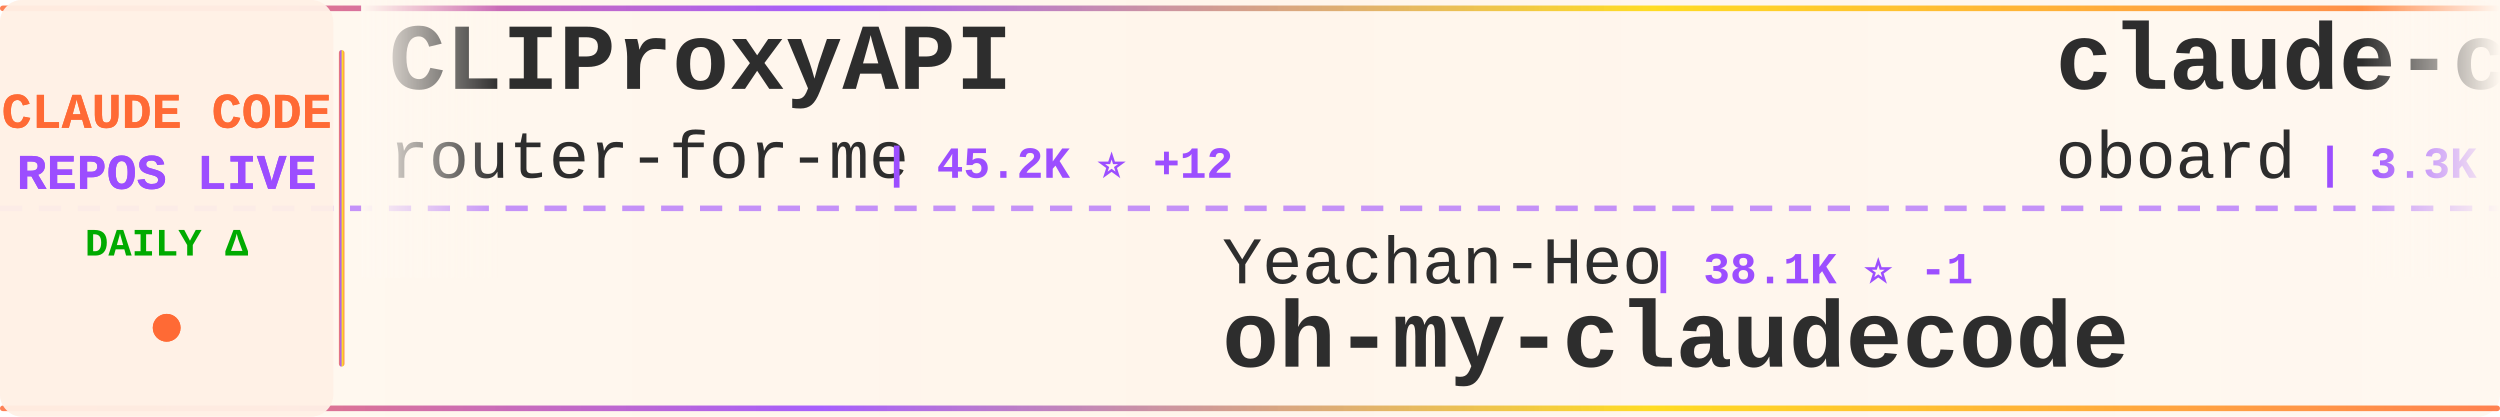
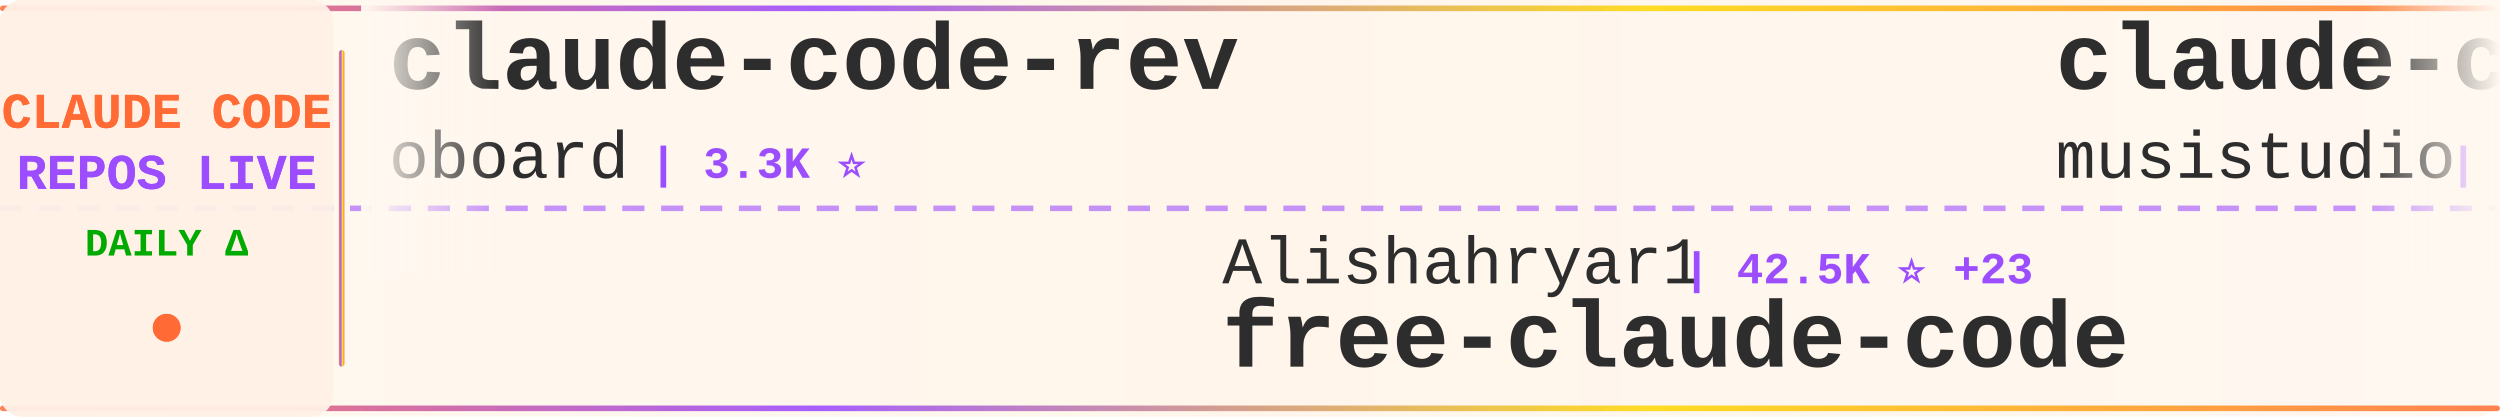
<svg xmlns="http://www.w3.org/2000/svg" width="900" height="150">
  <defs>
    <linearGradient id="tickerBg" x1="0%" y1="0%" x2="100%" y2="0%">
      <stop offset="0%" style="stop-color:#fff8f0;stop-opacity:0.98" />
      <stop offset="50%" style="stop-color:#fff5eb;stop-opacity:1" />
      <stop offset="100%" style="stop-color:#fff8f0;stop-opacity:0.98" />
    </linearGradient>
    <linearGradient id="borderGrad" x1="0%" y1="0%" x2="100%" y2="0%">
      <stop offset="0%" style="stop-color:#FF6B35;stop-opacity:0.85">
        <animate attributeName="stop-opacity" values="0.85;1;0.85" dur="2s" repeatCount="indefinite" />
      </stop>
      <stop offset="33%" style="stop-color:#9C4EFF;stop-opacity:0.9">
        <animate attributeName="stop-opacity" values="0.9;1;0.9" dur="2.2s" repeatCount="indefinite" />
      </stop>
      <stop offset="66%" style="stop-color:#FFD700;stop-opacity:0.85">
        <animate attributeName="stop-opacity" values="0.85;1;0.85" dur="1.8s" repeatCount="indefinite" />
      </stop>
      <stop offset="100%" style="stop-color:#FF6B35;stop-opacity:0.85">
        <animate attributeName="stop-opacity" values="0.85;1;0.85" dur="2s" repeatCount="indefinite" />
      </stop>
    </linearGradient>
    <filter id="textGlow">
      <feGaussianBlur stdDeviation="0.15" result="coloredBlur" />
      <feMerge>
        <feMergeNode in="coloredBlur" />
        <feMergeNode in="SourceGraphic" />
      </feMerge>
    </filter>
    <filter id="metricGlow">
      <feGaussianBlur stdDeviation="0.2" result="coloredBlur" />
      <feMerge>
        <feMergeNode in="coloredBlur" />
        <feMergeNode in="SourceGraphic" />
      </feMerge>
    </filter>
    <linearGradient id="leftFade" x1="0%" y1="0%" x2="100%" y2="0%">
      <stop offset="0%" style="stop-color:#fff8f0;stop-opacity:1" />
      <stop offset="100%" style="stop-color:#fff8f0;stop-opacity:0" />
    </linearGradient>
    <linearGradient id="rightFade" x1="0%" y1="0%" x2="100%" y2="0%">
      <stop offset="0%" style="stop-color:#fff8f0;stop-opacity:0" />
      <stop offset="100%" style="stop-color:#fff8f0;stop-opacity:1" />
    </linearGradient>
  </defs>
  <rect width="900" height="150" fill="url(#tickerBg)" rx="8" />
  <rect x="0" y="2" width="900" height="2" fill="url(#borderGrad)" rx="1" />
  <rect x="0" y="146" width="900" height="2" fill="url(#borderGrad)" rx="1" />
  <line x1="0" y1="75" x2="900" y2="75" stroke="#9C4EFF" stroke-width="2" stroke-dasharray="8 6" opacity="0.6" />
  <rect x="0" y="0" width="120" height="150" fill="#fff0e6" opacity="0.95" rx="8" />
  <text x="60" y="46" font-family="'Courier New', monospace" font-size="18" font-weight="bold" fill="#FF6B35" text-anchor="middle" filter="url(#textGlow)">
    CLAUDE CODE
  </text>
  <text x="60" y="68" font-family="'Courier New', monospace" font-size="18" font-weight="bold" fill="#9C4EFF" text-anchor="middle" filter="url(#textGlow)">
    REPOS LIVE
  </text>
  <text x="60" y="92" font-family="'Courier New', monospace" font-size="14" font-weight="bold" fill="#00aa00" text-anchor="middle">
    DAILY Δ
  </text>
  <circle cx="60" cy="118" r="5" fill="#FF6B35" filter="url(#metricGlow)">
    <animate attributeName="r" values="4;6;4" dur="1.5s" repeatCount="indefinite" />
    <animate attributeName="opacity" values="0.6;1;0.6" dur="1.5s" repeatCount="indefinite" />
  </circle>
  <rect x="122" y="18" width="2" height="114" fill="url(#borderGrad)" rx="1" />
  <clipPath id="tickerClip">
    <rect x="130" y="0" width="770" height="150" />
  </clipPath>
  <g clip-path="url(#tickerClip)">
    <g id="tickerItems">
      <animateTransform attributeName="transform" attributeType="XML" type="translate" from="0 0" to="-3000 0" dur="54s" repeatCount="indefinite" />
      <g transform="translate(0, 0)">
-         <text x="140" y="32" font-family="'Courier New', monospace" font-size="34" font-weight="bold" fill="#2d2d2d">CLIProxyAPI</text>
-         <text x="140" y="64" font-family="'Courier New', monospace" font-size="24" font-weight="normal" fill="#2d2d2d" opacity="1.0">router-for-me</text>
-         <text x="318" y="64" font-family="'Courier New', monospace" font-size="16" font-weight="bold" fill="#9C4EFF"> | 45.2K ⭐ +12</text>
-       </g>
-       <g transform="translate(300, 0)">
-         <text x="140" y="102" font-family="'Courier New', monospace" font-size="24" font-weight="normal" fill="#2d2d2d" opacity="1.0">Yeachan-Heo</text>
-         <text x="294" y="102" font-family="'Courier New', monospace" font-size="16" font-weight="bold" fill="#9C4EFF"> | 38.1K ⭐ -1</text>
-         <text x="140" y="132" font-family="'Courier New', monospace" font-size="34" font-weight="bold" fill="#2d2d2d">oh-my-claudecode</text>
-       </g>
-       <g transform="translate(600, 0)">
        <text x="140" y="32" font-family="'Courier New', monospace" font-size="34" font-weight="bold" fill="#2d2d2d">claude-code-rev</text>
        <text x="140" y="64" font-family="'Courier New', monospace" font-size="24" font-weight="normal" fill="#2d2d2d" opacity="1.0">oboard</text>
        <text x="234" y="64" font-family="'Courier New', monospace" font-size="16" font-weight="bold" fill="#9C4EFF"> | 3.3K ⭐</text>
      </g>
+       <g transform="translate(300, 0)">
+         <text x="140" y="102" font-family="'Courier New', monospace" font-size="24" font-weight="normal" fill="#2d2d2d" opacity="1.0">Alishahryar1</text>
+         <text x="306" y="102" font-family="'Courier New', monospace" font-size="16" font-weight="bold" fill="#9C4EFF"> | 42.5K ⭐ +23</text>
+         <text x="140" y="132" font-family="'Courier New', monospace" font-size="34" font-weight="bold" fill="#2d2d2d">free-claude-code</text>
+       </g>
+       <g transform="translate(600, 0)">
+         <text x="140" y="32" font-family="'Courier New', monospace" font-size="34" font-weight="bold" fill="#2d2d2d">claude-code-router</text>
+         <text x="140" y="64" font-family="'Courier New', monospace" font-size="24" font-weight="normal" fill="#2d2d2d" opacity="1.0">musistudio</text>
+         <text x="282" y="64" font-family="'Courier New', monospace" font-size="16" font-weight="bold" fill="#9C4EFF"> | 36.2K ⭐ +6</text>
+       </g>
      <g transform="translate(900, 0)">
-         <text x="140" y="102" font-family="'Courier New', monospace" font-size="24" font-weight="normal" fill="#2d2d2d" opacity="1.0">anthropics</text>
-         <text x="282" y="102" font-family="'Courier New', monospace" font-size="16" font-weight="bold" fill="#9C4EFF"> | 928 ⭐</text>
-         <text x="140" y="132" font-family="'Courier New', monospace" font-size="34" font-weight="bold" fill="#2d2d2d">claude-code-base-action</text>
+         <text x="140" y="102" font-family="'Courier New', monospace" font-size="24" font-weight="normal" fill="#2d2d2d" opacity="1.0">luyao618</text>
+         <text x="258" y="102" font-family="'Courier New', monospace" font-size="16" font-weight="bold" fill="#9C4EFF"> | 1.6K ⭐</text>
+         <text x="140" y="132" font-family="'Courier New', monospace" font-size="34" font-weight="bold" fill="#2d2d2d">Claude-Code-Source-Study</text>
      </g>
      <g transform="translate(1200, 0)">
-         <text x="140" y="32" font-family="'Courier New', monospace" font-size="34" font-weight="bold" fill="#2d2d2d">edmunds-claude-code</text>
-         <text x="140" y="64" font-family="'Courier New', monospace" font-size="24" font-weight="normal" fill="#2d2d2d" opacity="1.0">edmund-io</text>
-         <text x="270" y="64" font-family="'Courier New', monospace" font-size="16" font-weight="bold" fill="#9C4EFF"> | 1.5K ⭐</text>
+         <text x="140" y="32" font-family="'Courier New', monospace" font-size="34" font-weight="bold" fill="#2d2d2d">ralph-claude-code</text>
+         <text x="140" y="64" font-family="'Courier New', monospace" font-size="24" font-weight="normal" fill="#2d2d2d" opacity="1.0">frankbria</text>
+         <text x="270" y="64" font-family="'Courier New', monospace" font-size="16" font-weight="bold" fill="#9C4EFF"> | 9.6K ⭐</text>
      </g>
      <g transform="translate(1500, 0)">
-         <text x="140" y="102" font-family="'Courier New', monospace" font-size="24" font-weight="normal" fill="#2d2d2d" opacity="1.0">ghuntley</text>
-         <text x="258" y="102" font-family="'Courier New', monospace" font-size="16" font-weight="bold" fill="#9C4EFF"> | 986 ⭐</text>
-         <text x="140" y="132" font-family="'Courier New', monospace" font-size="34" font-weight="bold" fill="#2d2d2d">claude-code-source-code-...</text>
+         <text x="140" y="102" font-family="'Courier New', monospace" font-size="24" font-weight="normal" fill="#2d2d2d" opacity="1.0">xu-xiang</text>
+         <text x="258" y="102" font-family="'Courier New', monospace" font-size="16" font-weight="bold" fill="#9C4EFF"> | 1.8K ⭐</text>
+         <text x="140" y="132" font-family="'Courier New', monospace" font-size="34" font-weight="bold" fill="#2d2d2d">everything-claude-code-z...</text>
      </g>
      <g transform="translate(1800, 0)">
-         <text x="140" y="32" font-family="'Courier New', monospace" font-size="34" font-weight="bold" fill="#2d2d2d">Claude-code</text>
-         <text x="140" y="64" font-family="'Courier New', monospace" font-size="24" font-weight="normal" fill="#2d2d2d" opacity="1.0">zstmfhy</text>
-         <text x="246" y="64" font-family="'Courier New', monospace" font-size="16" font-weight="bold" fill="#9C4EFF"> | 190 ⭐</text>
+         <text x="140" y="32" font-family="'Courier New', monospace" font-size="34" font-weight="bold" fill="#2d2d2d">claude-code-proxy</text>
+         <text x="140" y="64" font-family="'Courier New', monospace" font-size="24" font-weight="normal" fill="#2d2d2d" opacity="1.0">fuergaosi233</text>
+         <text x="306" y="64" font-family="'Courier New', monospace" font-size="16" font-weight="bold" fill="#9C4EFF"> | 2.8K ⭐</text>
      </g>
      <g transform="translate(2100, 0)">
-         <text x="140" y="102" font-family="'Courier New', monospace" font-size="24" font-weight="normal" fill="#2d2d2d" opacity="1.0">Cranot</text>
-         <text x="234" y="102" font-family="'Courier New', monospace" font-size="16" font-weight="bold" fill="#9C4EFF"> | 2.9K ⭐ +1</text>
-         <text x="140" y="132" font-family="'Courier New', monospace" font-size="34" font-weight="bold" fill="#2d2d2d">claude-code-guide</text>
+         <text x="140" y="102" font-family="'Courier New', monospace" font-size="24" font-weight="normal" fill="#2d2d2d" opacity="1.0">pengchengneo</text>
+         <text x="306" y="102" font-family="'Courier New', monospace" font-size="16" font-weight="bold" fill="#9C4EFF"> | 1.7K ⭐</text>
+         <text x="140" y="132" font-family="'Courier New', monospace" font-size="34" font-weight="bold" fill="#2d2d2d">Claude-Code</text>
      </g>
      <g transform="translate(2400, 0)">
-         <text x="140" y="32" font-family="'Courier New', monospace" font-size="34" font-weight="bold" fill="#2d2d2d">claude-code-book</text>
-         <text x="140" y="64" font-family="'Courier New', monospace" font-size="24" font-weight="normal" fill="#2d2d2d" opacity="1.0">lintsinghua</text>
-         <text x="294" y="64" font-family="'Courier New', monospace" font-size="16" font-weight="bold" fill="#9C4EFF"> | 4.0K ⭐ +1</text>
+         <text x="140" y="32" font-family="'Courier New', monospace" font-size="34" font-weight="bold" fill="#2d2d2d">claude-code-source</text>
+         <text x="140" y="64" font-family="'Courier New', monospace" font-size="24" font-weight="normal" fill="#2d2d2d" opacity="1.0">AprilNEA</text>
+         <text x="258" y="64" font-family="'Courier New', monospace" font-size="16" font-weight="bold" fill="#9C4EFF"> | 392 ⭐</text>
      </g>
      <g transform="translate(2700, 0)">
-         <text x="140" y="102" font-family="'Courier New', monospace" font-size="24" font-weight="normal" fill="#2d2d2d" opacity="1.0">hangsman</text>
-         <text x="258" y="102" font-family="'Courier New', monospace" font-size="16" font-weight="bold" fill="#9C4EFF"> | 788 ⭐</text>
-         <text x="140" y="132" font-family="'Courier New', monospace" font-size="34" font-weight="bold" fill="#2d2d2d">claude-code-source</text>
+         <text x="140" y="102" font-family="'Courier New', monospace" font-size="24" font-weight="normal" fill="#2d2d2d" opacity="1.0">Chachamaru127</text>
+         <text x="318" y="102" font-family="'Courier New', monospace" font-size="16" font-weight="bold" fill="#9C4EFF"> | 3.0K ⭐</text>
+         <text x="140" y="132" font-family="'Courier New', monospace" font-size="34" font-weight="bold" fill="#2d2d2d">claude-code-harness</text>
      </g>
      <g transform="translate(3000, 0)">
-         <text x="140" y="32" font-family="'Courier New', monospace" font-size="34" font-weight="bold" fill="#2d2d2d">CLIProxyAPI</text>
-         <text x="140" y="64" font-family="'Courier New', monospace" font-size="24" font-weight="normal" fill="#2d2d2d" opacity="1.0">router-for-me</text>
-         <text x="318" y="64" font-family="'Courier New', monospace" font-size="16" font-weight="bold" fill="#9C4EFF"> | 45.2K ⭐ +12</text>
-       </g>
-       <g transform="translate(3300, 0)">
-         <text x="140" y="102" font-family="'Courier New', monospace" font-size="24" font-weight="normal" fill="#2d2d2d" opacity="1.0">Yeachan-Heo</text>
-         <text x="294" y="102" font-family="'Courier New', monospace" font-size="16" font-weight="bold" fill="#9C4EFF"> | 38.1K ⭐ -1</text>
-         <text x="140" y="132" font-family="'Courier New', monospace" font-size="34" font-weight="bold" fill="#2d2d2d">oh-my-claudecode</text>
-       </g>
-       <g transform="translate(3600, 0)">
        <text x="140" y="32" font-family="'Courier New', monospace" font-size="34" font-weight="bold" fill="#2d2d2d">claude-code-rev</text>
        <text x="140" y="64" font-family="'Courier New', monospace" font-size="24" font-weight="normal" fill="#2d2d2d" opacity="1.0">oboard</text>
        <text x="234" y="64" font-family="'Courier New', monospace" font-size="16" font-weight="bold" fill="#9C4EFF"> | 3.3K ⭐</text>
      </g>
+       <g transform="translate(3300, 0)">
+         <text x="140" y="102" font-family="'Courier New', monospace" font-size="24" font-weight="normal" fill="#2d2d2d" opacity="1.0">Alishahryar1</text>
+         <text x="306" y="102" font-family="'Courier New', monospace" font-size="16" font-weight="bold" fill="#9C4EFF"> | 42.5K ⭐ +23</text>
+         <text x="140" y="132" font-family="'Courier New', monospace" font-size="34" font-weight="bold" fill="#2d2d2d">free-claude-code</text>
+       </g>
+       <g transform="translate(3600, 0)">
+         <text x="140" y="32" font-family="'Courier New', monospace" font-size="34" font-weight="bold" fill="#2d2d2d">claude-code-router</text>
+         <text x="140" y="64" font-family="'Courier New', monospace" font-size="24" font-weight="normal" fill="#2d2d2d" opacity="1.0">musistudio</text>
+         <text x="282" y="64" font-family="'Courier New', monospace" font-size="16" font-weight="bold" fill="#9C4EFF"> | 36.2K ⭐ +6</text>
+       </g>
      <g transform="translate(3900, 0)">
-         <text x="140" y="102" font-family="'Courier New', monospace" font-size="24" font-weight="normal" fill="#2d2d2d" opacity="1.0">anthropics</text>
-         <text x="282" y="102" font-family="'Courier New', monospace" font-size="16" font-weight="bold" fill="#9C4EFF"> | 928 ⭐</text>
-         <text x="140" y="132" font-family="'Courier New', monospace" font-size="34" font-weight="bold" fill="#2d2d2d">claude-code-base-action</text>
+         <text x="140" y="102" font-family="'Courier New', monospace" font-size="24" font-weight="normal" fill="#2d2d2d" opacity="1.0">luyao618</text>
+         <text x="258" y="102" font-family="'Courier New', monospace" font-size="16" font-weight="bold" fill="#9C4EFF"> | 1.6K ⭐</text>
+         <text x="140" y="132" font-family="'Courier New', monospace" font-size="34" font-weight="bold" fill="#2d2d2d">Claude-Code-Source-Study</text>
      </g>
    </g>
  </g>
  <rect x="130" y="0" width="50" height="100" fill="url(#leftFade)" />
  <rect x="850" y="0" width="50" height="100" fill="url(#rightFade)" />
</svg>
